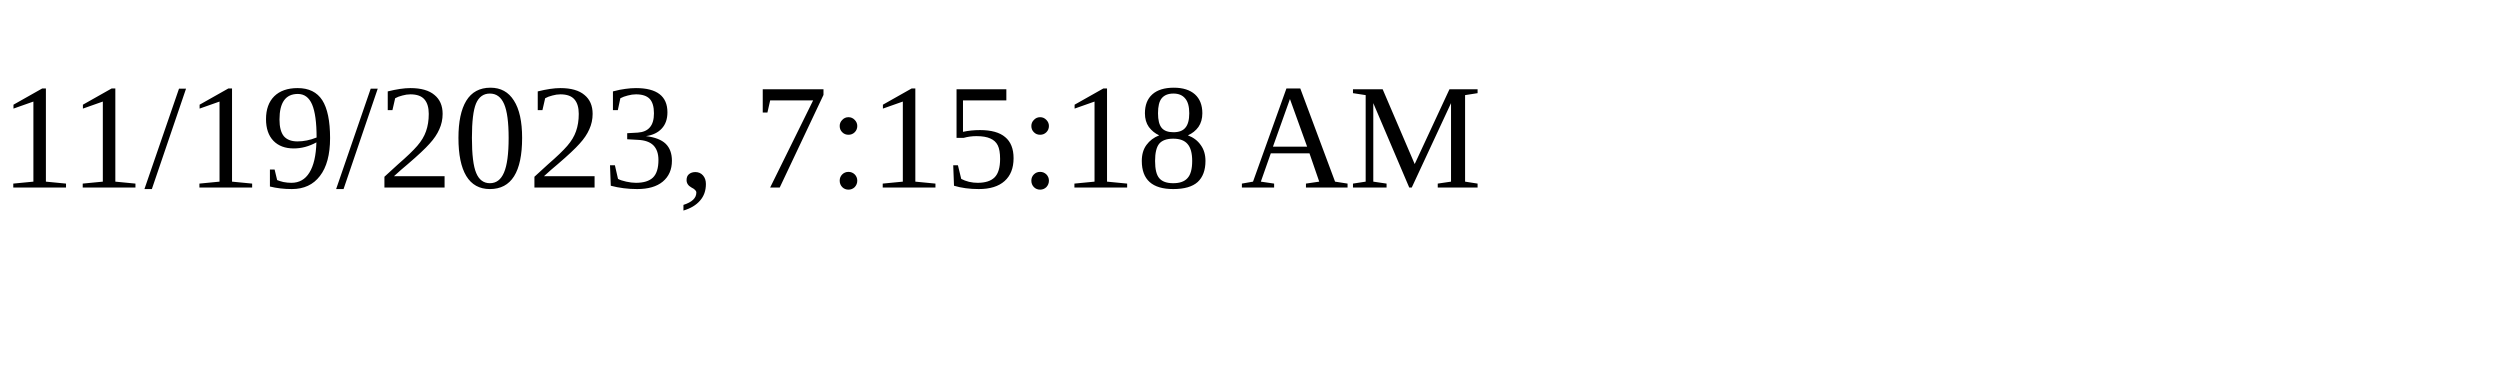
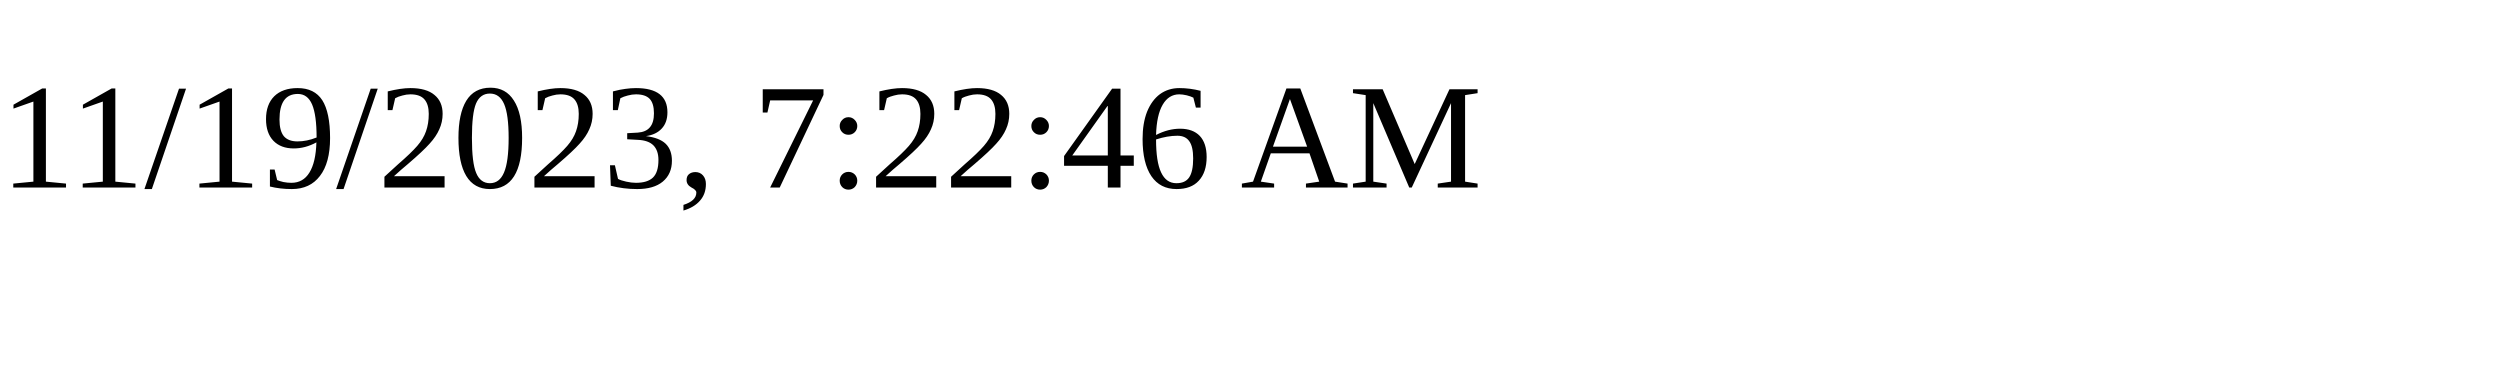
<svg xmlns="http://www.w3.org/2000/svg" height="30" width="200">
-   <text x="0" y="15">11/19/2023, 7:15:18 AM</text>
+   <text x="0" y="15">11/19/2023, 7:22:46 AM</text>
</svg>
